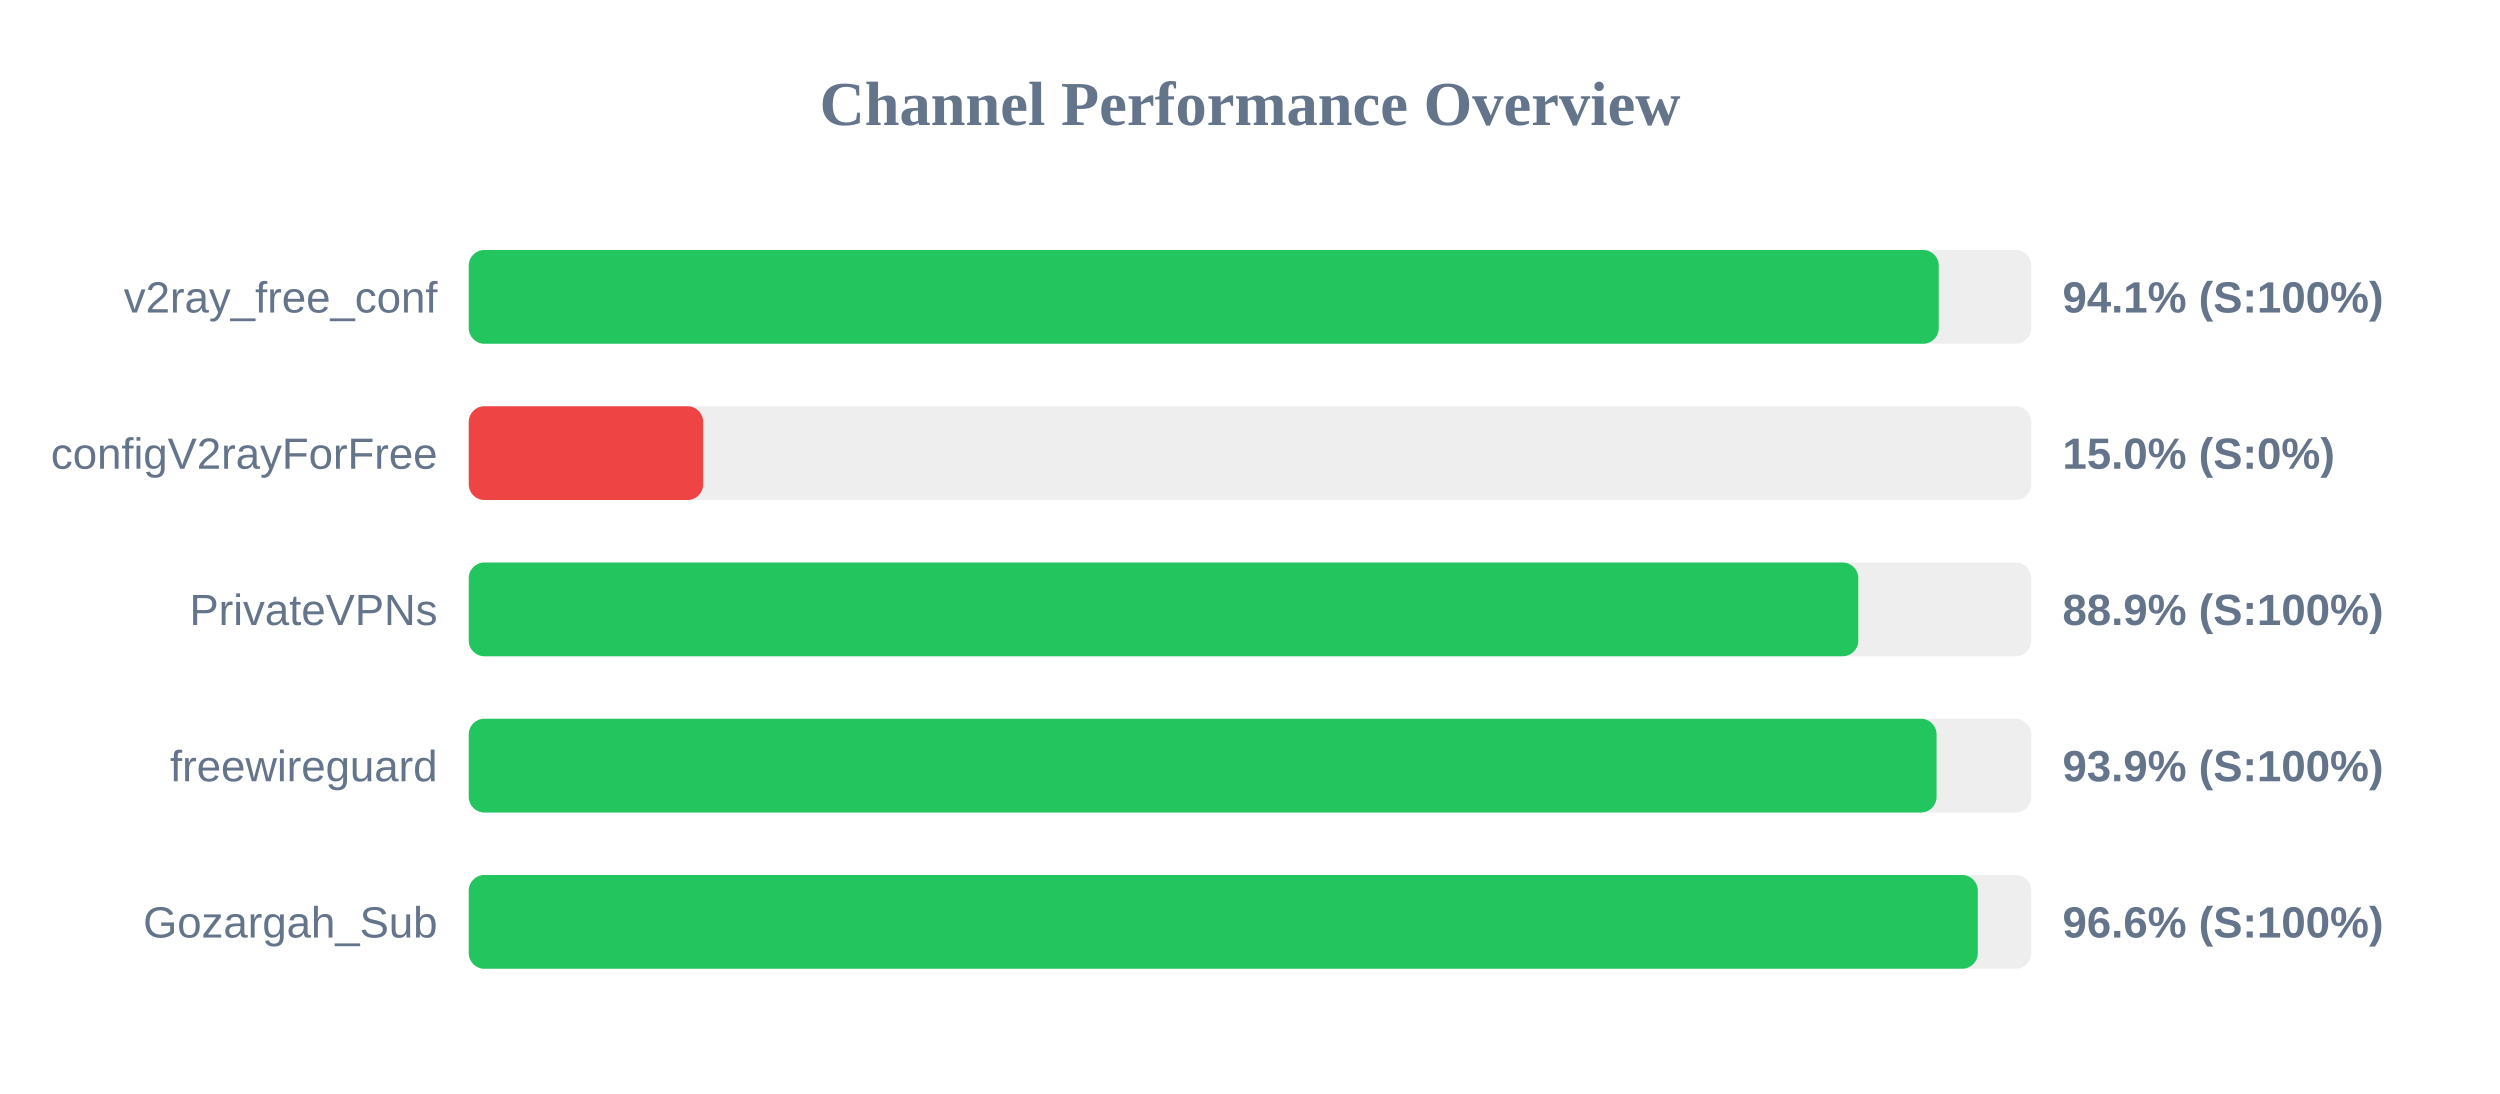
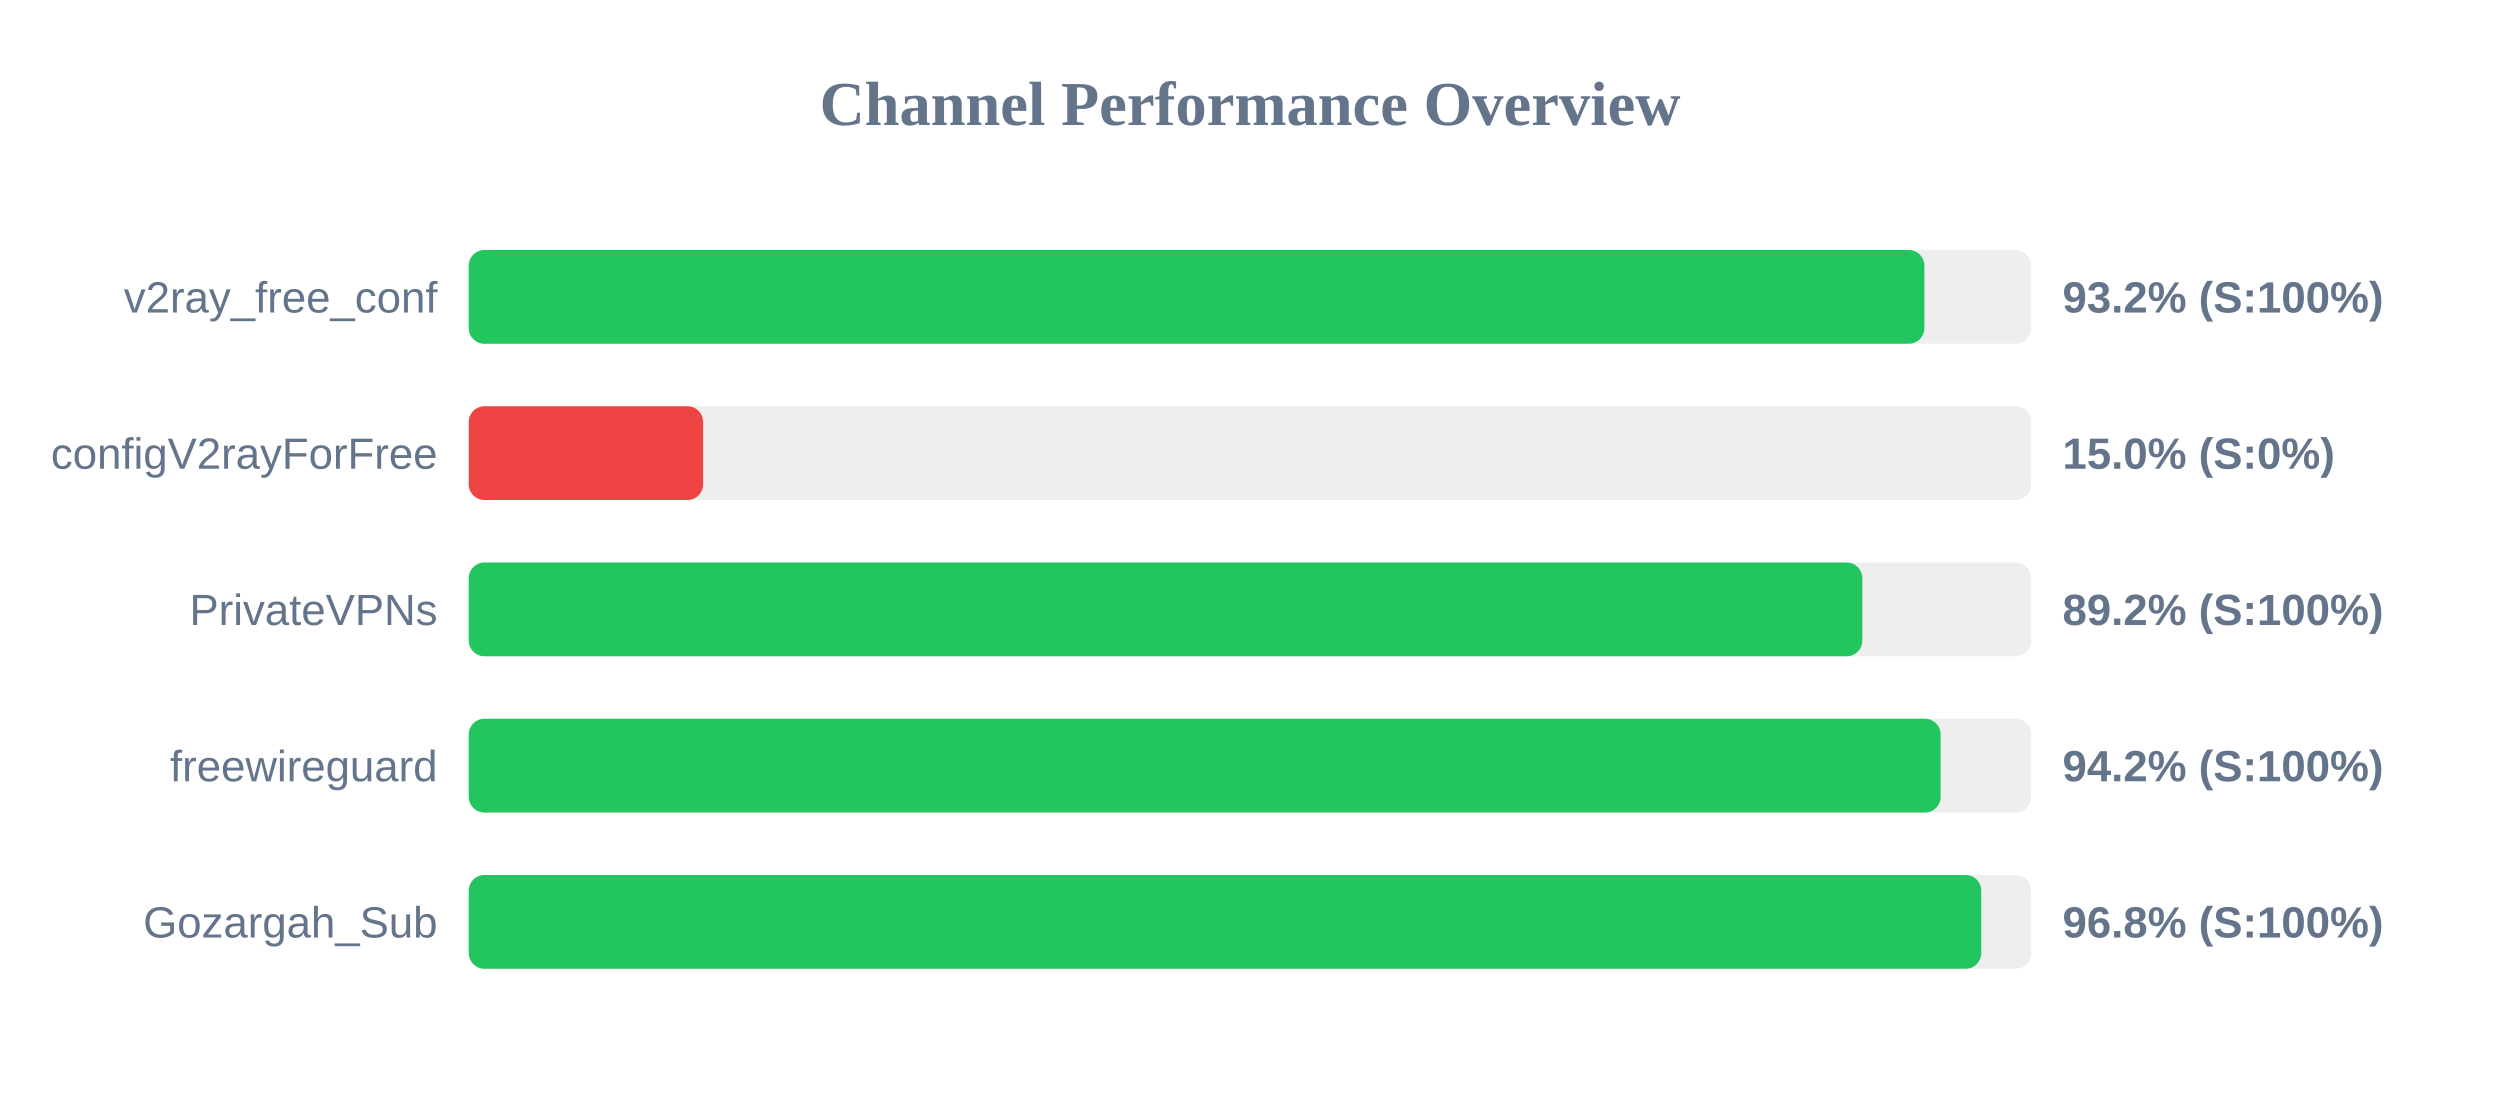
<svg xmlns="http://www.w3.org/2000/svg" width="800" height="350" version="1.1">
  <style>
        .row { font: 14px Arial; fill: #64748b; }
        .score { font: bold 14px Arial; fill: #64748b; }
    </style>
  <text x="400" y="40" text-anchor="middle" font-size="20px" font-weight="bold" fill="#64748b">Channel Performance Overview</text>
  <rect x="150" y="80" width="500" height="30" fill="#eee" rx="5" />
-   <rect x="150" y="80" width="470.4" height="30" fill="#22c55e" rx="5" />
+   <rect x="150" y="80" width="465.8" height="30" fill="#22c55e" rx="5" />
  <text x="140" y="100" text-anchor="end" class="row">v2ray_free_conf</text>
-   <text x="660" y="100" text-anchor="start" class="score">94.1% (S:100%)</text>
+   <text x="660" y="100" text-anchor="start" class="score">93.2% (S:100%)</text>
  <rect x="150" y="130" width="500" height="30" fill="#eee" rx="5" />
  <rect x="150" y="130" width="75.0" height="30" fill="#ef4444" rx="5" />
  <text x="140" y="150" text-anchor="end" class="row">configV2rayForFree</text>
  <text x="660" y="150" text-anchor="start" class="score">15.0% (S:0%)</text>
  <rect x="150" y="180" width="500" height="30" fill="#eee" rx="5" />
-   <rect x="150" y="180" width="444.65" height="30" fill="#22c55e" rx="5" />
+   <rect x="150" y="180" width="445.95" height="30" fill="#22c55e" rx="5" />
  <text x="140" y="200" text-anchor="end" class="row">PrivateVPNs</text>
-   <text x="660" y="200" text-anchor="start" class="score">88.9% (S:100%)</text>
+   <text x="660" y="200" text-anchor="start" class="score">89.2% (S:100%)</text>
  <rect x="150" y="230" width="500" height="30" fill="#eee" rx="5" />
-   <rect x="150" y="230" width="469.7" height="30" fill="#22c55e" rx="5" />
+   <rect x="150" y="230" width="471.0" height="30" fill="#22c55e" rx="5" />
  <text x="140" y="250" text-anchor="end" class="row">freewireguard</text>
-   <text x="660" y="250" text-anchor="start" class="score">93.9% (S:100%)</text>
+   <text x="660" y="250" text-anchor="start" class="score">94.2% (S:100%)</text>
  <rect x="150" y="280" width="500" height="30" fill="#eee" rx="5" />
-   <rect x="150" y="280" width="482.9" height="30" fill="#22c55e" rx="5" />
+   <rect x="150" y="280" width="484.0" height="30" fill="#22c55e" rx="5" />
  <text x="140" y="300" text-anchor="end" class="row">Gozargah_Sub</text>
-   <text x="660" y="300" text-anchor="start" class="score">96.6% (S:100%)</text>
+   <text x="660" y="300" text-anchor="start" class="score">96.8% (S:100%)</text>
</svg>
